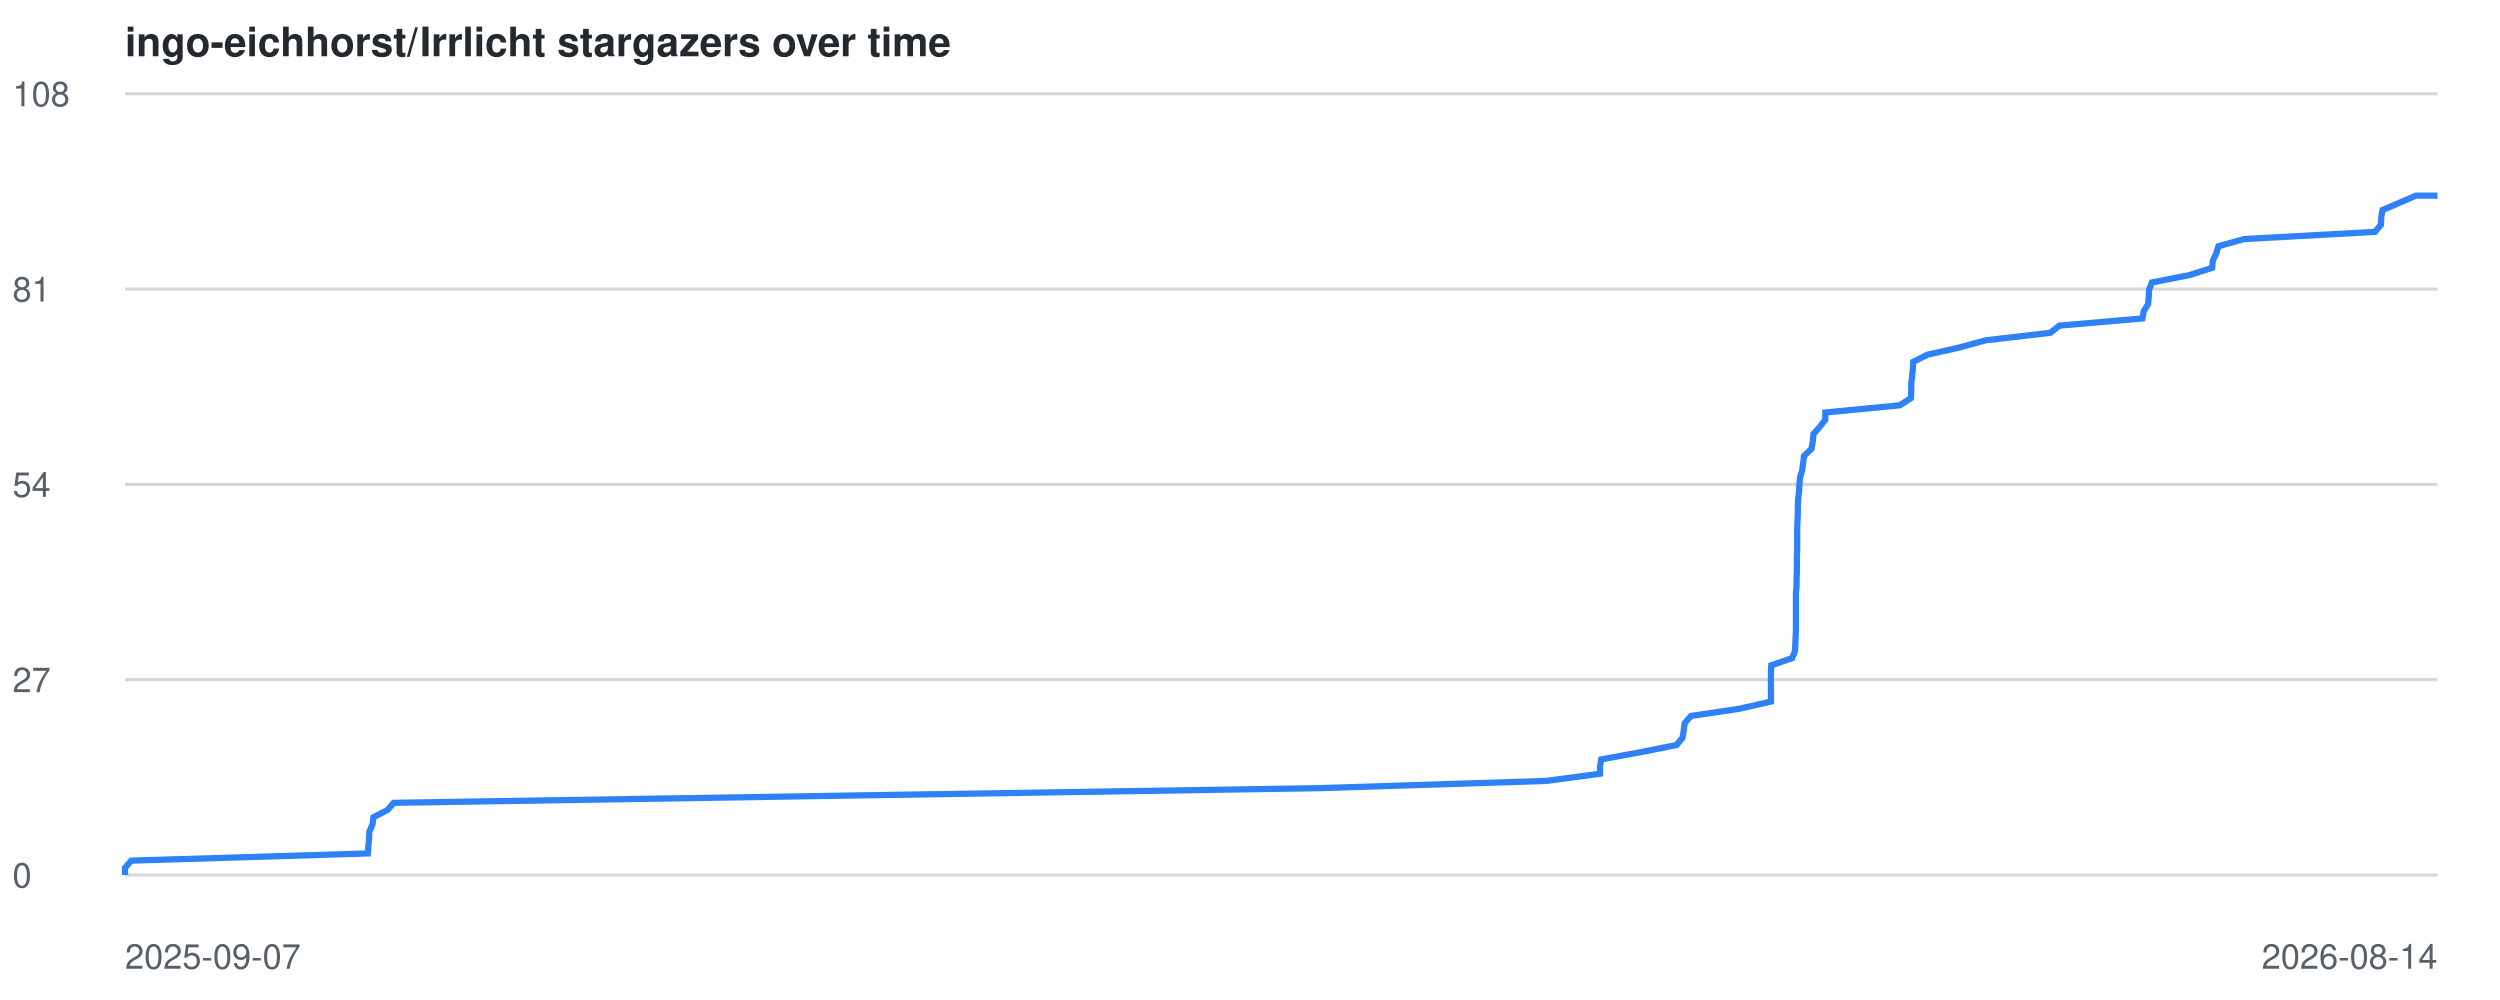
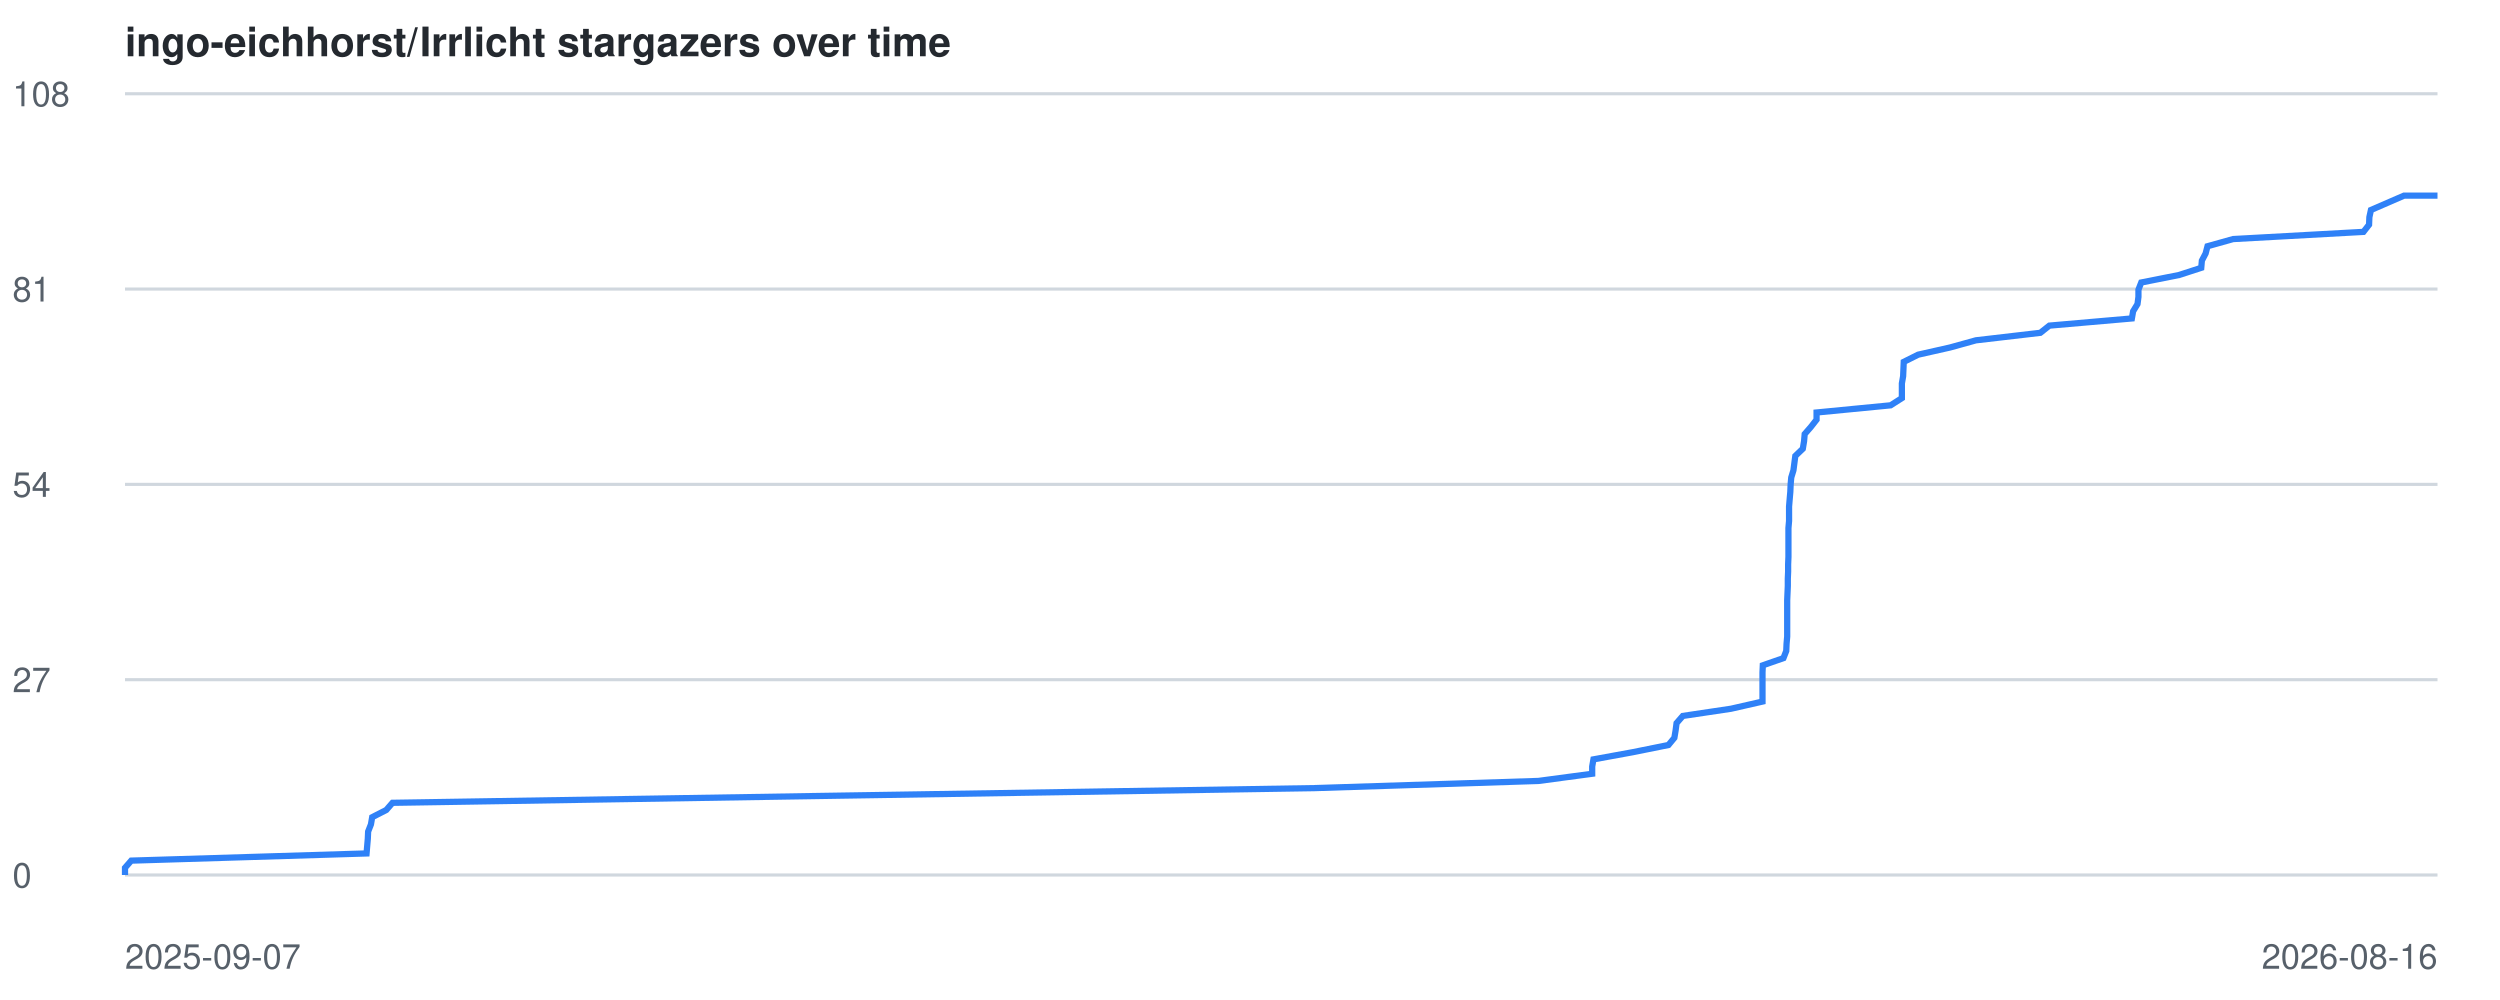
<svg xmlns="http://www.w3.org/2000/svg" viewBox="0 0 800 320" font-family="-apple-system,BlinkMacSystemFont,Segoe UI,Helvetica,Arial,sans-serif">
  <style>
    .line { fill: none; stroke: #2f81f7; stroke-width: 2; }
    .grid { stroke: #d0d7de; stroke-width: 1; }
    .label { fill: #57606a; font-size: 11px; }
    .title { fill: #24292f; font-size: 13px; font-weight: 600; }
    @media (prefers-color-scheme: dark) {
      .grid { stroke: #30363d; }
      .label { fill: #8b949e; }
      .title { fill: #c9d1d9; }
      .line { stroke: #58a6ff; }
    }
  </style>
  <text x="40" y="18" class="title">ingo-eichhorst/Irrlicht stargazers over time</text>
  <line x1="40" y1="280.0" x2="780" y2="280.0" class="grid" />
  <text x="4" y="284.0" class="label">0</text>
  <line x1="40" y1="217.5" x2="780" y2="217.5" class="grid" />
  <text x="4" y="221.5" class="label">27</text>
  <line x1="40" y1="155.0" x2="780" y2="155.0" class="grid" />
  <text x="4" y="159.0" class="label">54</text>
  <line x1="40" y1="92.5" x2="780" y2="92.5" class="grid" />
  <text x="4" y="96.5" class="label">81</text>
  <line x1="40" y1="30.0" x2="780" y2="30.0" class="grid" />
  <text x="4" y="34.0" class="label">108</text>
  <text x="40" y="310" class="label">2025-09-07</text>
-   <text x="780" y="310" text-anchor="end" class="label">2026-08-14</text>
-   <polyline points="40.0,280.0 40.0,277.7 42.0,275.4 117.7,273.1 117.9,270.7 118.1,268.4 118.2,266.1 119.2,263.8 119.5,261.5 124.0,259.2 126.0,256.9 270.4,254.6 422.5,252.2 494.7,249.9 512.0,247.6 512.0,245.3 512.4,243.0 525.0,240.7 536.5,238.4 538.4,236.1 538.8,233.7 539.1,231.4 541.1,229.1 556.6,226.8 566.7,224.5 566.7,222.2 566.7,219.9 566.7,217.6 566.7,215.2 566.8,212.9 573.5,210.6 574.4,208.3 574.5,206.0 574.6,203.7 574.7,201.4 574.7,199.1 574.7,196.7 574.7,194.4 574.7,192.1 574.7,189.8 574.9,187.5 574.9,185.2 575.0,182.9 575.0,180.6 575.0,178.2 575.1,175.9 575.1,173.6 575.1,171.3 575.1,169.0 575.2,166.7 575.3,164.4 575.3,162.1 575.4,159.7 575.7,157.4 575.8,155.1 576.0,152.8 576.7,150.5 577.0,148.2 577.3,145.9 579.7,143.6 580.1,141.2 580.3,138.9 582.3,136.6 584.1,134.3 584.1,132.0 607.9,129.7 611.5,127.4 611.6,125.1 611.6,122.7 611.9,120.4 612.1,118.1 612.2,115.8 616.8,113.5 627.0,111.2 635.4,108.9 656.1,106.5 659.0,104.2 685.6,101.9 686.0,99.6 687.4,97.3 687.6,95.0 687.7,92.7 688.6,90.4 700.7,88.0 707.9,85.7 708.1,83.4 709.2,81.1 709.9,78.8 718.1,76.5 760.0,74.2 761.9,71.9 762.0,69.5 762.4,67.2 767.8,64.9 773.1,62.6 780.0,62.6" class="line" />
+   <text x="780" y="310" text-anchor="end" class="label">2026-08-16</text>
+   <polyline points="40.0,280.0 40.0,277.7 42.0,275.4 117.3,273.1 117.5,270.7 117.7,268.4 117.8,266.1 118.7,263.8 119.1,261.5 123.6,259.2 125.6,256.9 269.2,254.6 420.5,252.2 492.3,249.9 509.5,247.6 509.5,245.3 509.9,243.0 522.5,240.7 533.9,238.4 535.8,236.1 536.2,233.7 536.5,231.4 538.5,229.1 553.9,226.8 564.0,224.5 564.0,222.2 564.0,219.9 564.0,217.6 564.0,215.2 564.1,212.9 570.7,210.6 571.6,208.3 571.7,206.0 571.9,203.7 571.9,201.4 571.9,199.1 571.9,196.7 571.9,194.4 571.9,192.1 572.0,189.8 572.1,187.5 572.1,185.2 572.2,182.9 572.2,180.6 572.3,178.2 572.3,175.9 572.3,173.6 572.3,171.3 572.3,169.0 572.5,166.7 572.5,164.4 572.5,162.1 572.7,159.7 572.9,157.4 573.0,155.1 573.2,152.8 573.9,150.5 574.2,148.2 574.5,145.9 576.9,143.6 577.3,141.2 577.5,138.9 579.5,136.6 581.3,134.3 581.3,132.0 605.0,129.7 608.6,127.4 608.6,125.1 608.6,122.7 609.0,120.4 609.1,118.1 609.2,115.8 613.8,113.5 624.0,111.2 632.3,108.9 652.9,106.5 655.8,104.2 682.2,101.9 682.6,99.6 684.0,97.3 684.3,95.0 684.3,92.7 685.2,90.4 697.3,88.0 704.4,85.7 704.6,83.4 705.8,81.1 706.4,78.8 714.6,76.5 756.3,74.2 758.1,71.9 758.2,69.5 758.7,67.2 764.0,64.9 769.3,62.6 780.0,62.6" class="line" />
</svg>
